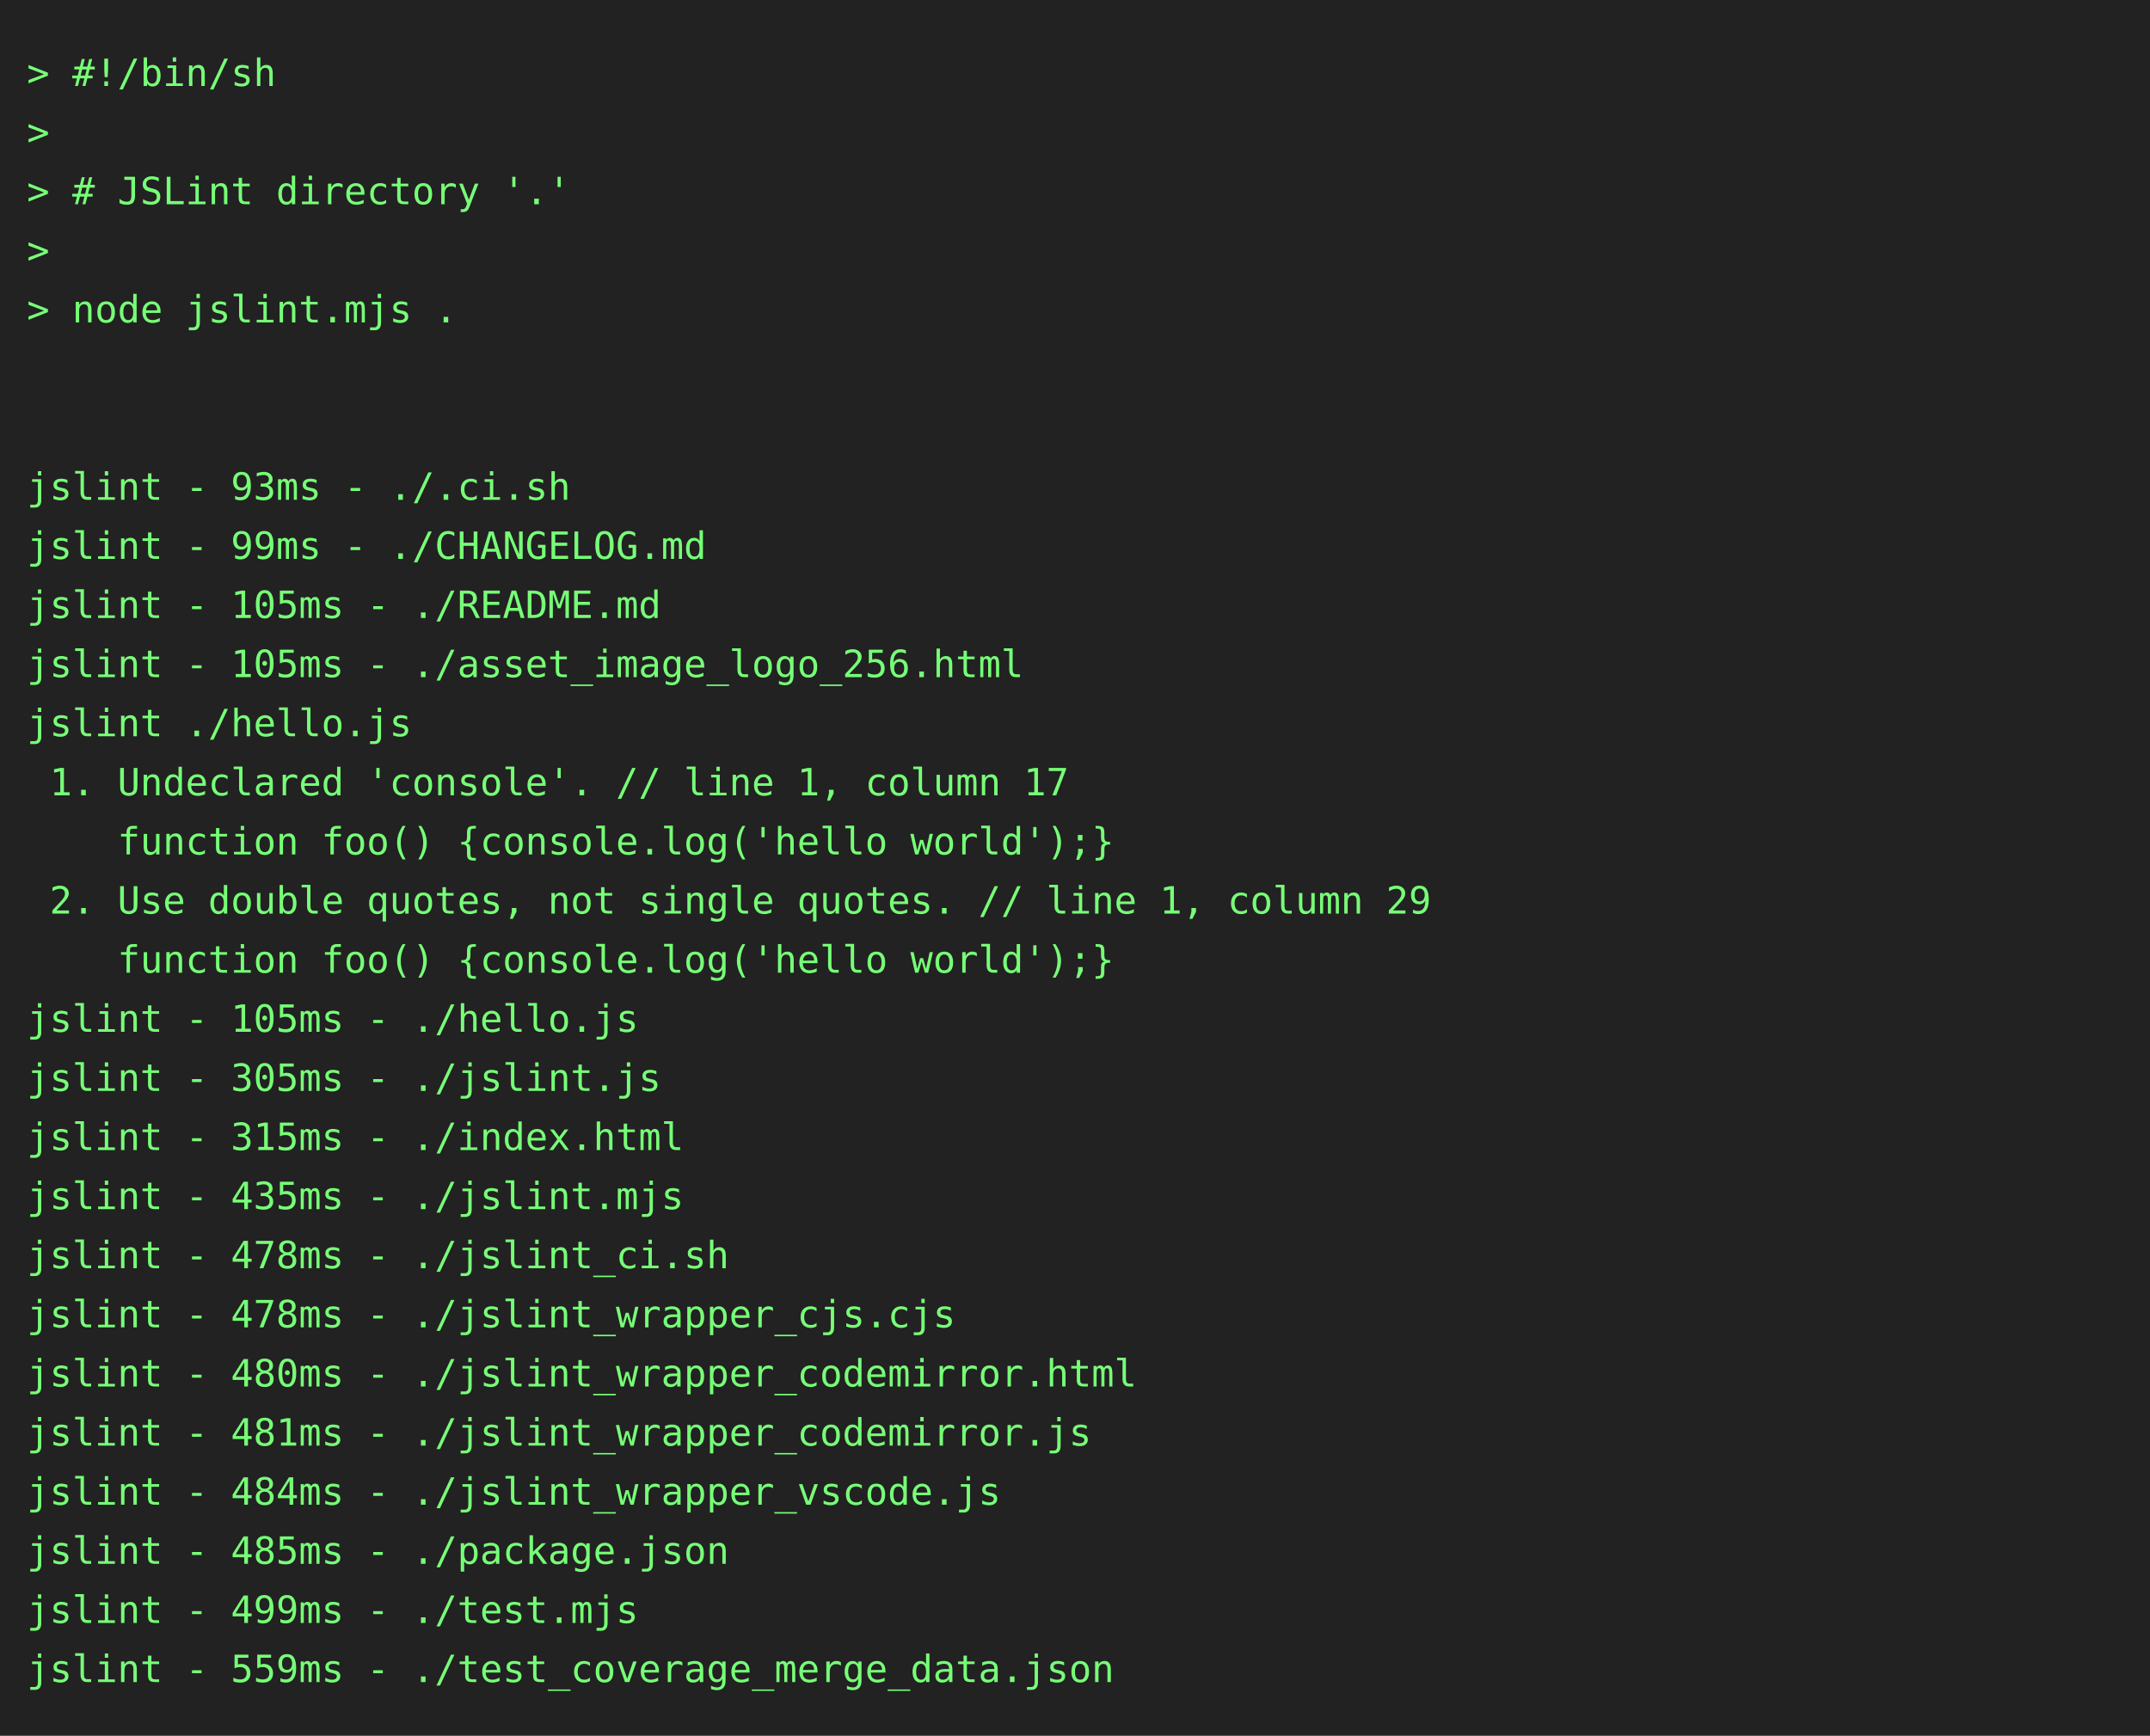
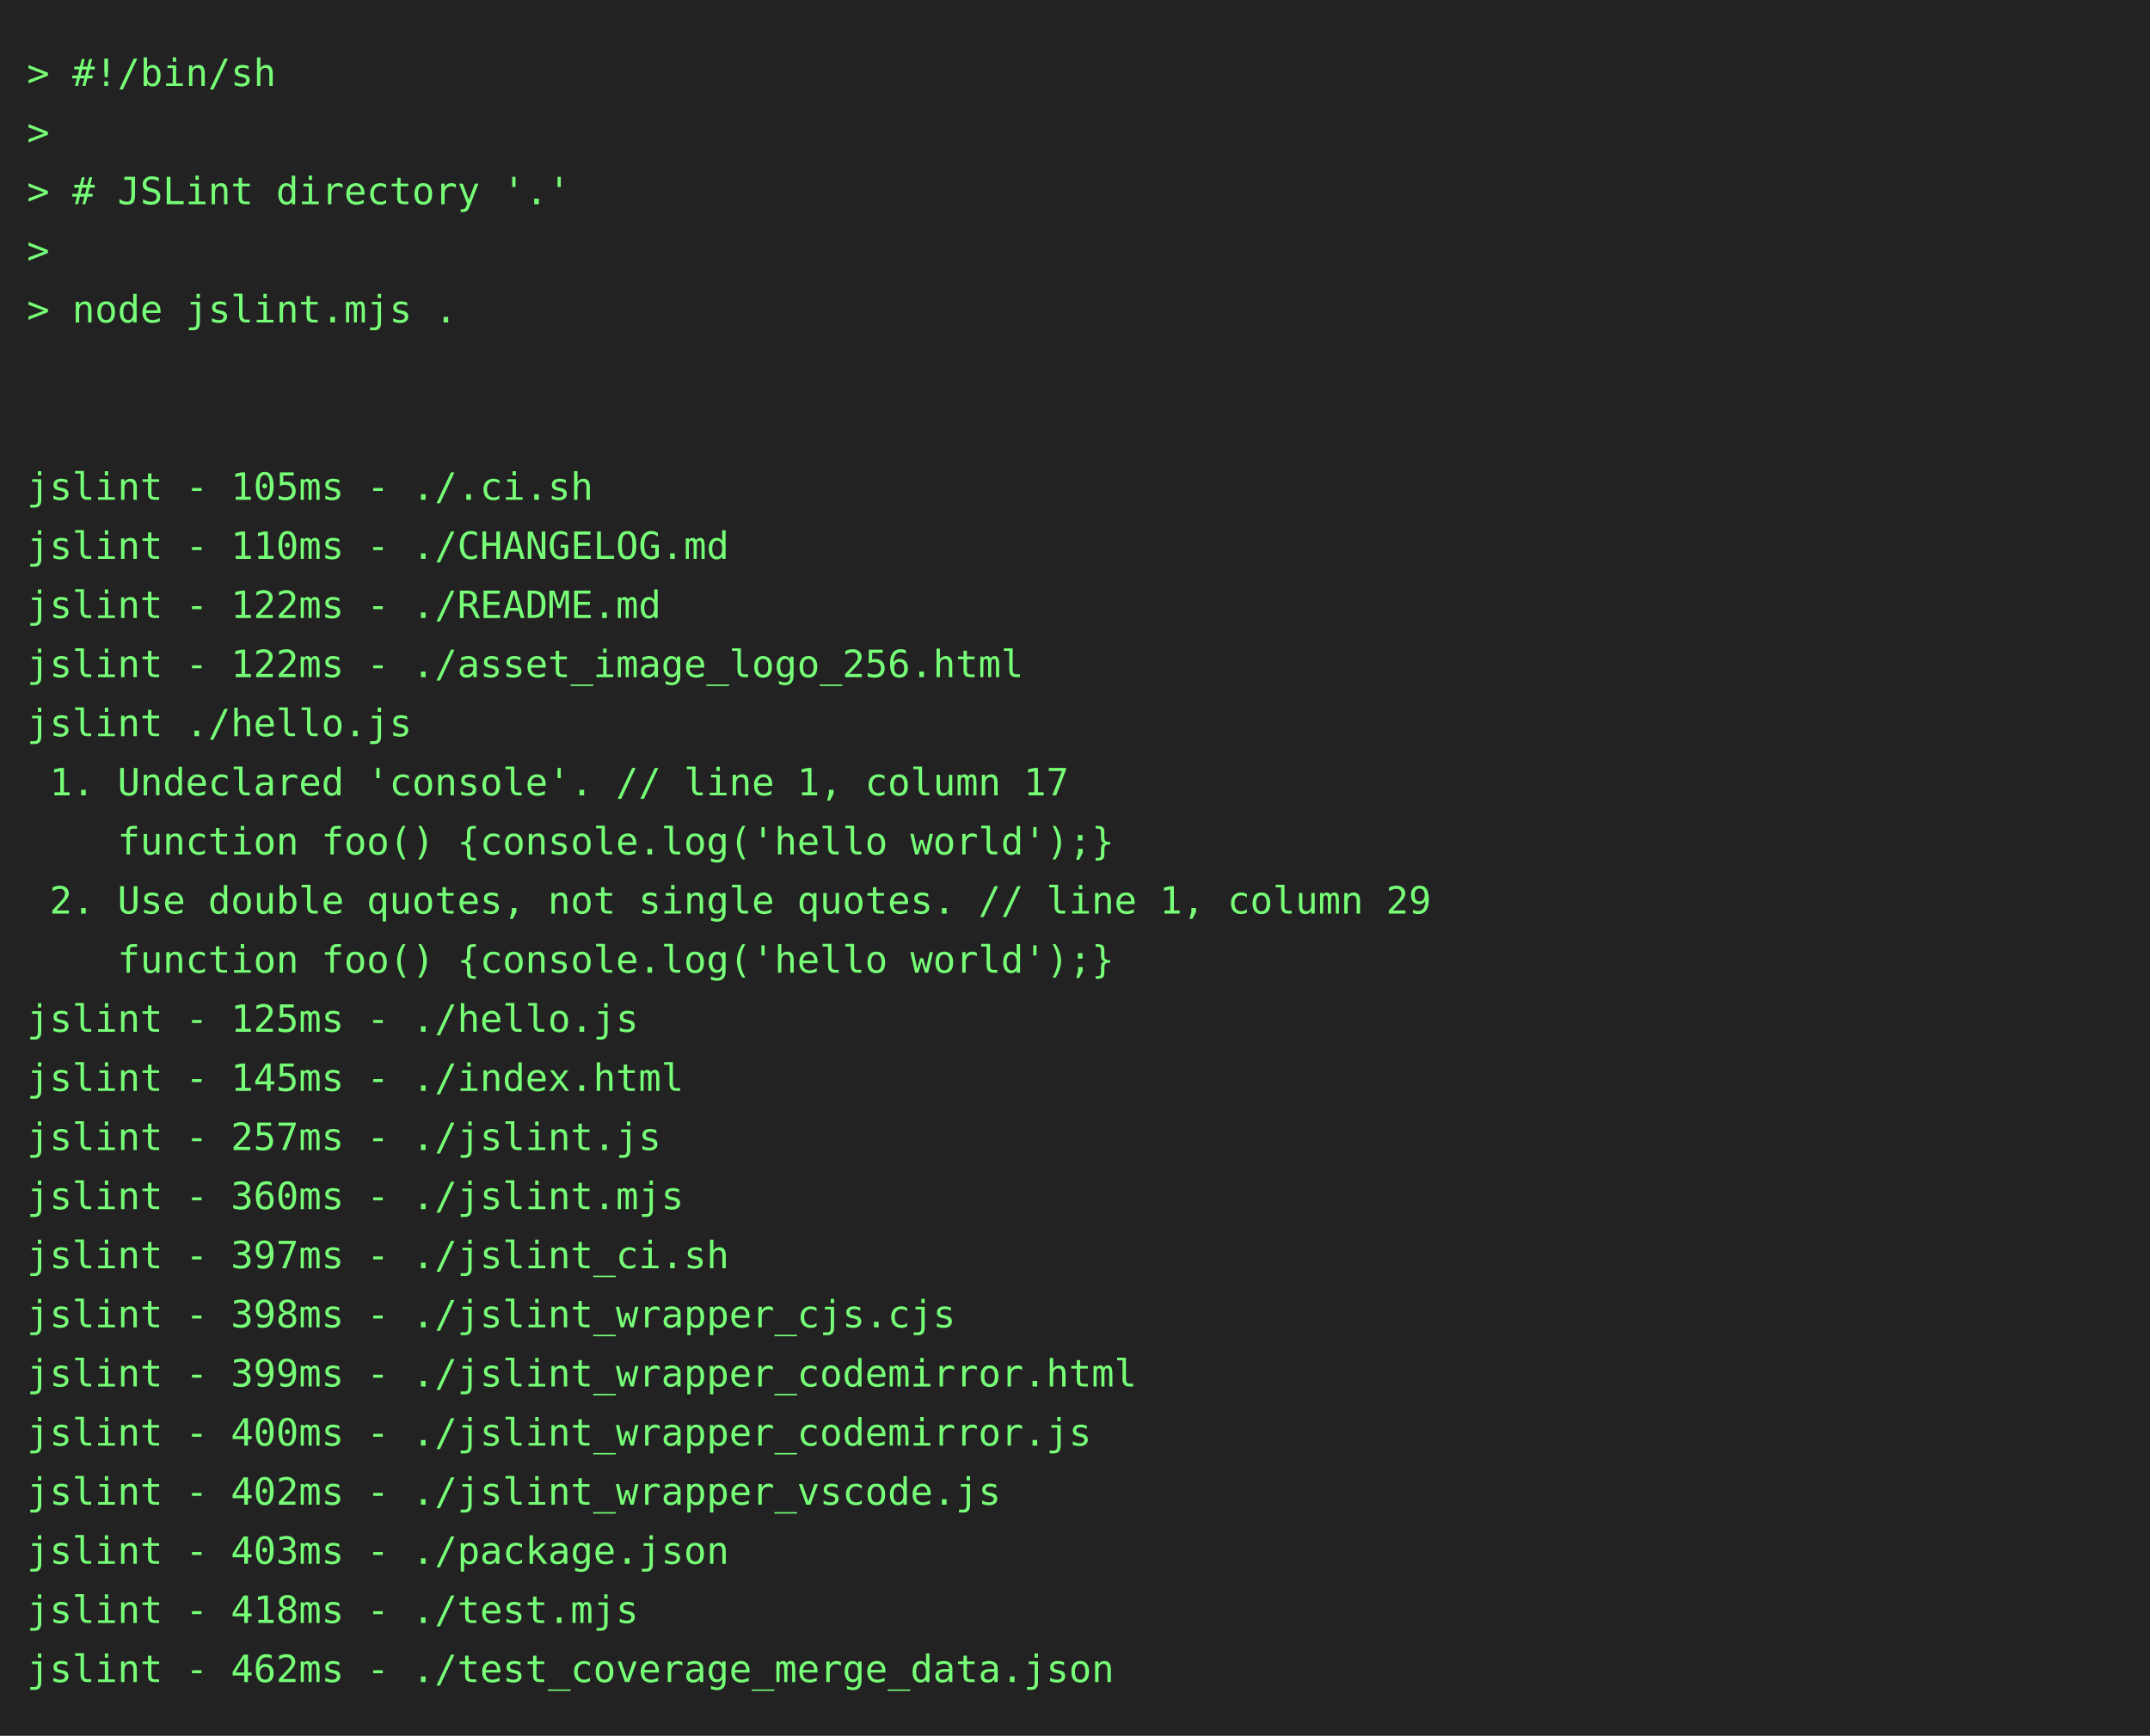
<svg xmlns="http://www.w3.org/2000/svg" height="646" width="800">
  <rect height="646" fill="#222" width="800" />
  <text fill="#7f7" font-family="consolas, menlo, monospace" font-size="14" xml:space="preserve">
    <tspan lengthAdjust="spacingAndGlyphs" textLength="768" x="10" y="32">&gt; #!/bin/sh                                                                                      </tspan>
    <tspan lengthAdjust="spacingAndGlyphs" textLength="768" x="10" y="54">&gt;                                                                                                </tspan>
    <tspan lengthAdjust="spacingAndGlyphs" textLength="768" x="10" y="76">&gt; # JSLint directory '.'                                                                         </tspan>
    <tspan lengthAdjust="spacingAndGlyphs" textLength="768" x="10" y="98">&gt;                                                                                                </tspan>
    <tspan lengthAdjust="spacingAndGlyphs" textLength="768" x="10" y="120">&gt; node jslint.mjs .                                                                              </tspan>
    <tspan lengthAdjust="spacingAndGlyphs" textLength="768" x="10" y="142">                                                                                                 </tspan>
    <tspan lengthAdjust="spacingAndGlyphs" textLength="768" x="10" y="164">                                                                                                 </tspan>
-     <tspan lengthAdjust="spacingAndGlyphs" textLength="768" x="10" y="186">jslint - 93ms - ./.ci.sh                                                                         </tspan>
-     <tspan lengthAdjust="spacingAndGlyphs" textLength="768" x="10" y="208">jslint - 99ms - ./CHANGELOG.md                                                                   </tspan>
-     <tspan lengthAdjust="spacingAndGlyphs" textLength="768" x="10" y="230">jslint - 105ms - ./README.md                                                                     </tspan>
-     <tspan lengthAdjust="spacingAndGlyphs" textLength="768" x="10" y="252">jslint - 105ms - ./asset_image_logo_256.html                                                     </tspan>
+     <tspan lengthAdjust="spacingAndGlyphs" textLength="768" x="10" y="186">jslint - 105ms - ./.ci.sh                                                                        </tspan>
+     <tspan lengthAdjust="spacingAndGlyphs" textLength="768" x="10" y="208">jslint - 110ms - ./CHANGELOG.md                                                                  </tspan>
+     <tspan lengthAdjust="spacingAndGlyphs" textLength="768" x="10" y="230">jslint - 122ms - ./README.md                                                                     </tspan>
+     <tspan lengthAdjust="spacingAndGlyphs" textLength="768" x="10" y="252">jslint - 122ms - ./asset_image_logo_256.html                                                     </tspan>
    <tspan lengthAdjust="spacingAndGlyphs" textLength="768" x="10" y="274">jslint ./hello.js                                                                                </tspan>
    <tspan lengthAdjust="spacingAndGlyphs" textLength="768" x="10" y="296"> 1. Undeclared 'console'. // line 1, column 17                                                   </tspan>
    <tspan lengthAdjust="spacingAndGlyphs" textLength="768" x="10" y="318">    function foo() {console.log('hello world');}                                                 </tspan>
    <tspan lengthAdjust="spacingAndGlyphs" textLength="768" x="10" y="340"> 2. Use double quotes, not single quotes. // line 1, column 29                                   </tspan>
    <tspan lengthAdjust="spacingAndGlyphs" textLength="768" x="10" y="362">    function foo() {console.log('hello world');}                                                 </tspan>
-     <tspan lengthAdjust="spacingAndGlyphs" textLength="768" x="10" y="384">jslint - 105ms - ./hello.js                                                                      </tspan>
-     <tspan lengthAdjust="spacingAndGlyphs" textLength="768" x="10" y="406">jslint - 305ms - ./jslint.js                                                                     </tspan>
-     <tspan lengthAdjust="spacingAndGlyphs" textLength="768" x="10" y="428">jslint - 315ms - ./index.html                                                                    </tspan>
-     <tspan lengthAdjust="spacingAndGlyphs" textLength="768" x="10" y="450">jslint - 435ms - ./jslint.mjs                                                                    </tspan>
-     <tspan lengthAdjust="spacingAndGlyphs" textLength="768" x="10" y="472">jslint - 478ms - ./jslint_ci.sh                                                                  </tspan>
-     <tspan lengthAdjust="spacingAndGlyphs" textLength="768" x="10" y="494">jslint - 478ms - ./jslint_wrapper_cjs.cjs                                                        </tspan>
-     <tspan lengthAdjust="spacingAndGlyphs" textLength="768" x="10" y="516">jslint - 480ms - ./jslint_wrapper_codemirror.html                                                </tspan>
-     <tspan lengthAdjust="spacingAndGlyphs" textLength="768" x="10" y="538">jslint - 481ms - ./jslint_wrapper_codemirror.js                                                  </tspan>
-     <tspan lengthAdjust="spacingAndGlyphs" textLength="768" x="10" y="560">jslint - 484ms - ./jslint_wrapper_vscode.js                                                      </tspan>
-     <tspan lengthAdjust="spacingAndGlyphs" textLength="768" x="10" y="582">jslint - 485ms - ./package.json                                                                  </tspan>
-     <tspan lengthAdjust="spacingAndGlyphs" textLength="768" x="10" y="604">jslint - 499ms - ./test.mjs                                                                      </tspan>
-     <tspan lengthAdjust="spacingAndGlyphs" textLength="768" x="10" y="626">jslint - 559ms - ./test_coverage_merge_data.json                                                 </tspan>
+     <tspan lengthAdjust="spacingAndGlyphs" textLength="768" x="10" y="384">jslint - 125ms - ./hello.js                                                                      </tspan>
+     <tspan lengthAdjust="spacingAndGlyphs" textLength="768" x="10" y="406">jslint - 145ms - ./index.html                                                                    </tspan>
+     <tspan lengthAdjust="spacingAndGlyphs" textLength="768" x="10" y="428">jslint - 257ms - ./jslint.js                                                                     </tspan>
+     <tspan lengthAdjust="spacingAndGlyphs" textLength="768" x="10" y="450">jslint - 360ms - ./jslint.mjs                                                                    </tspan>
+     <tspan lengthAdjust="spacingAndGlyphs" textLength="768" x="10" y="472">jslint - 397ms - ./jslint_ci.sh                                                                  </tspan>
+     <tspan lengthAdjust="spacingAndGlyphs" textLength="768" x="10" y="494">jslint - 398ms - ./jslint_wrapper_cjs.cjs                                                        </tspan>
+     <tspan lengthAdjust="spacingAndGlyphs" textLength="768" x="10" y="516">jslint - 399ms - ./jslint_wrapper_codemirror.html                                                </tspan>
+     <tspan lengthAdjust="spacingAndGlyphs" textLength="768" x="10" y="538">jslint - 400ms - ./jslint_wrapper_codemirror.js                                                  </tspan>
+     <tspan lengthAdjust="spacingAndGlyphs" textLength="768" x="10" y="560">jslint - 402ms - ./jslint_wrapper_vscode.js                                                      </tspan>
+     <tspan lengthAdjust="spacingAndGlyphs" textLength="768" x="10" y="582">jslint - 403ms - ./package.json                                                                  </tspan>
+     <tspan lengthAdjust="spacingAndGlyphs" textLength="768" x="10" y="604">jslint - 418ms - ./test.mjs                                                                      </tspan>
+     <tspan lengthAdjust="spacingAndGlyphs" textLength="768" x="10" y="626">jslint - 462ms - ./test_coverage_merge_data.json                                                 </tspan>
  </text>
</svg>
